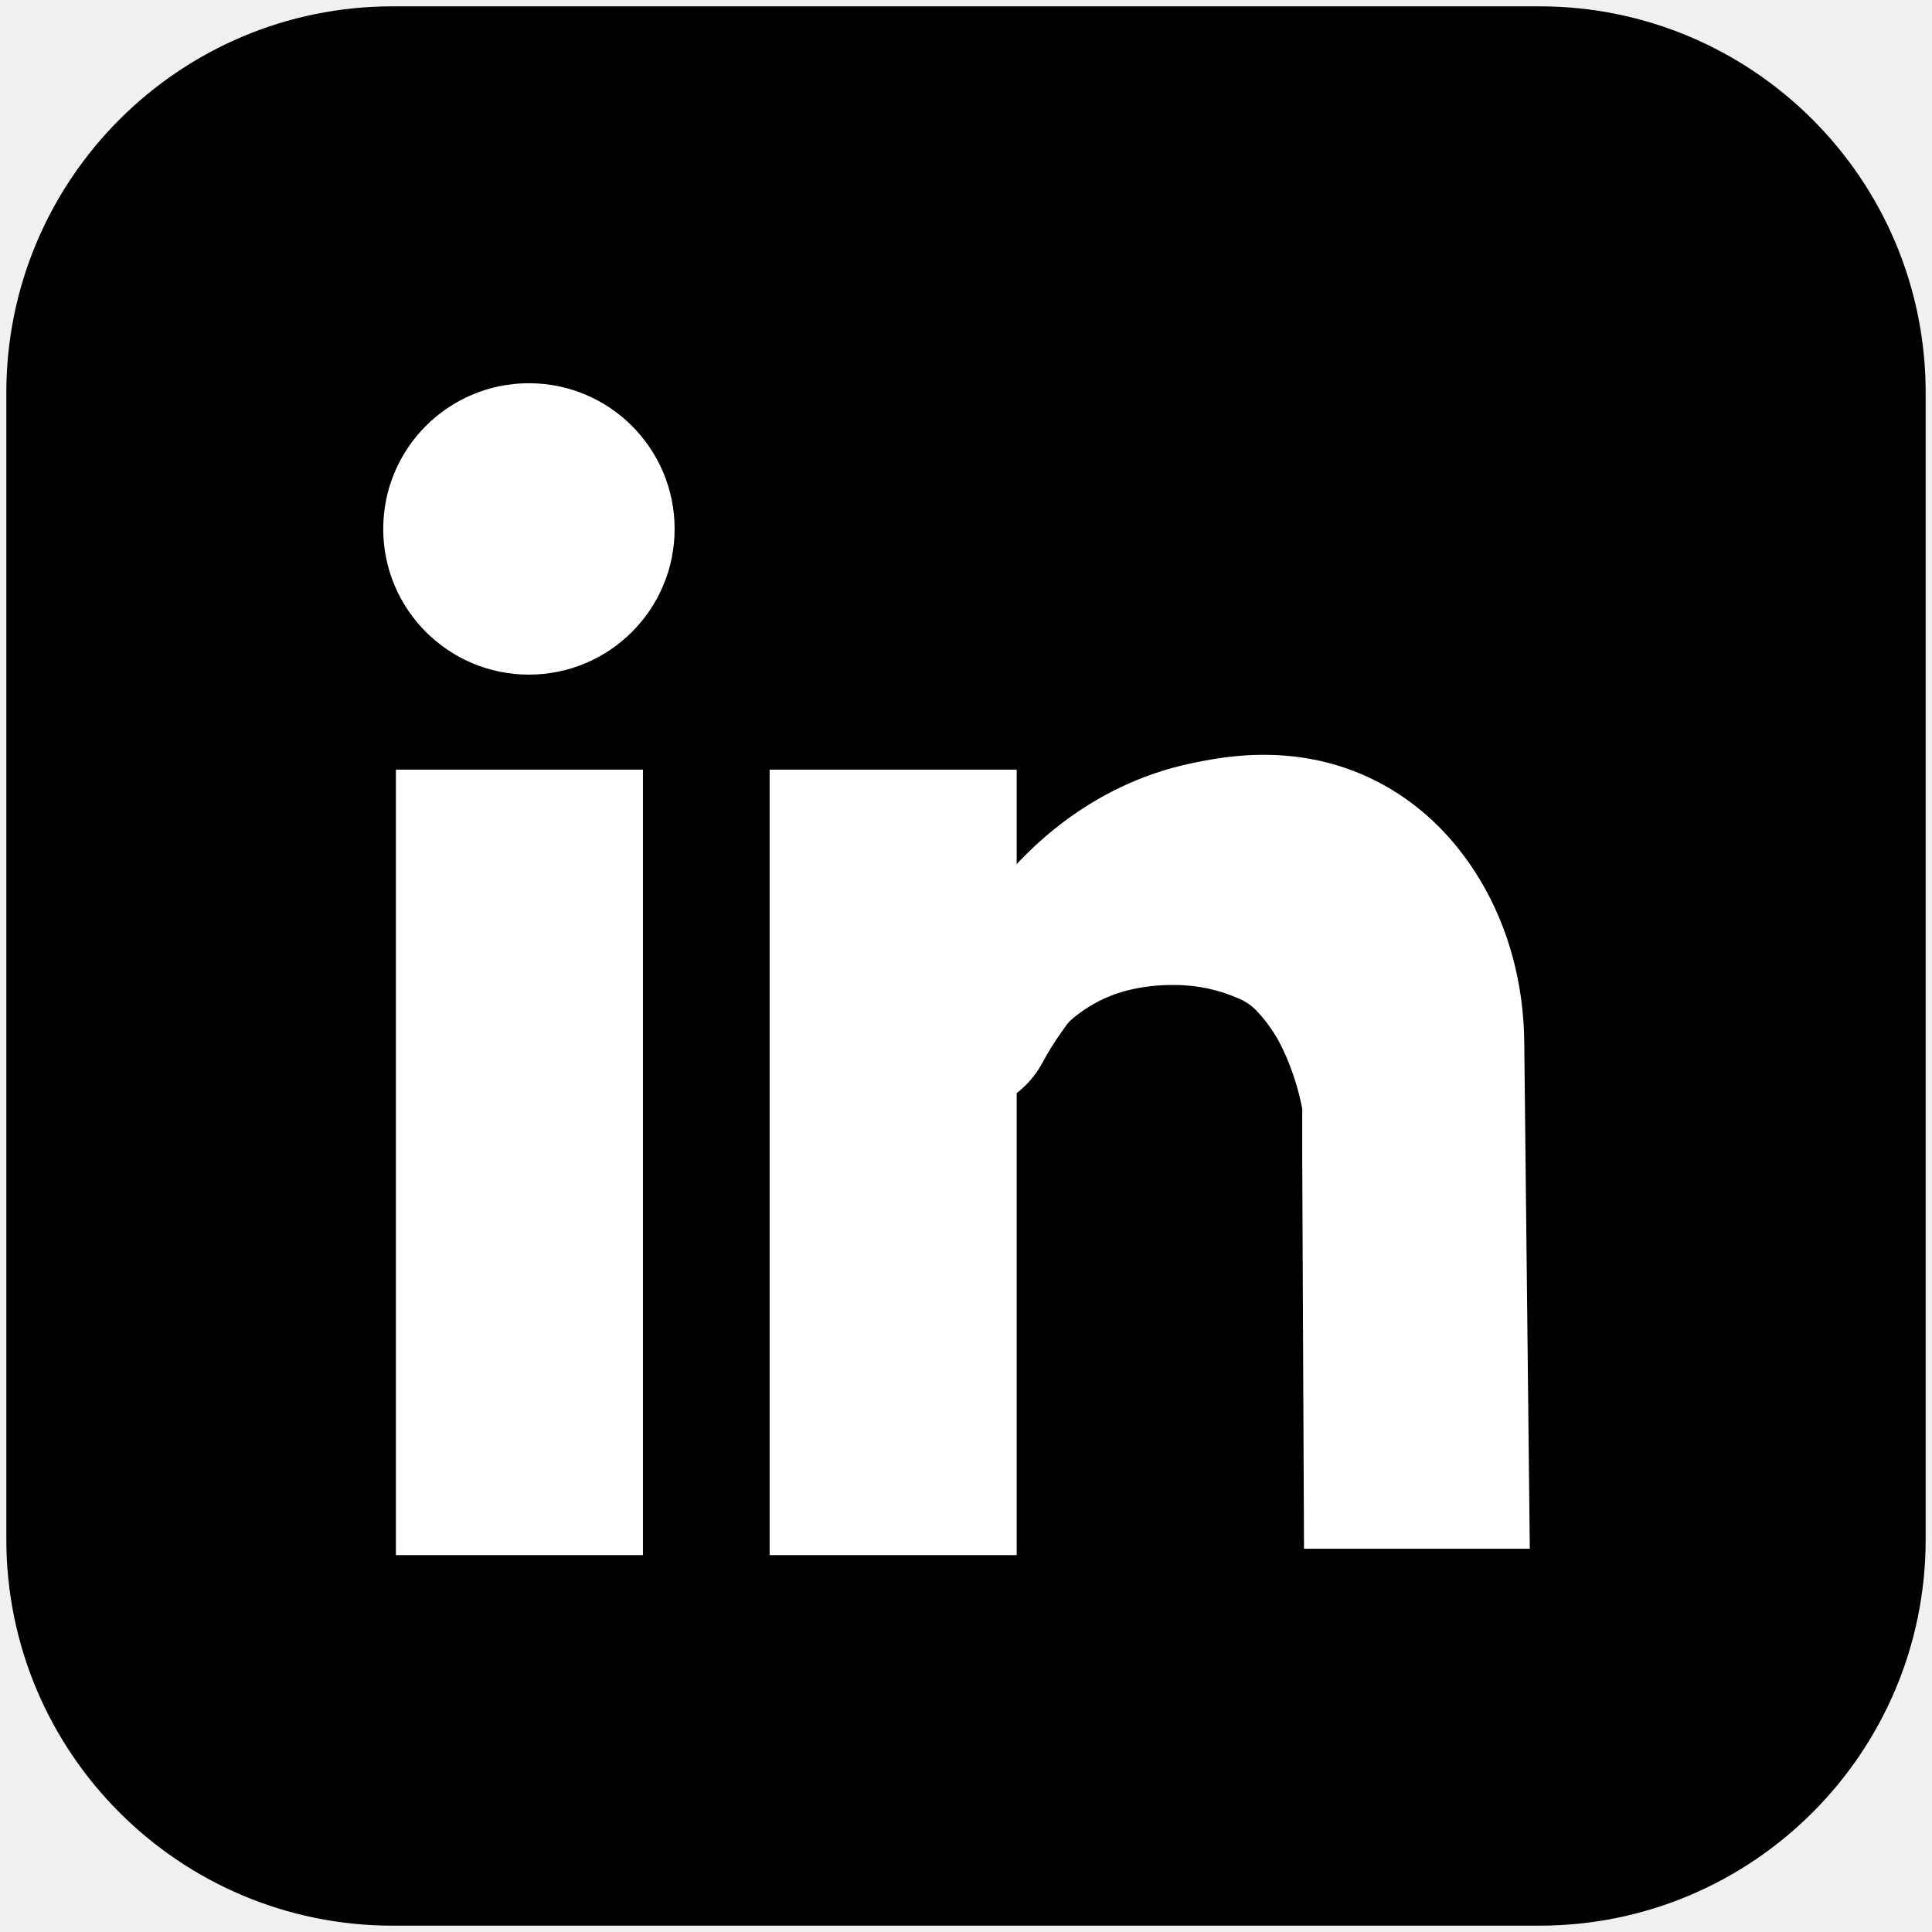
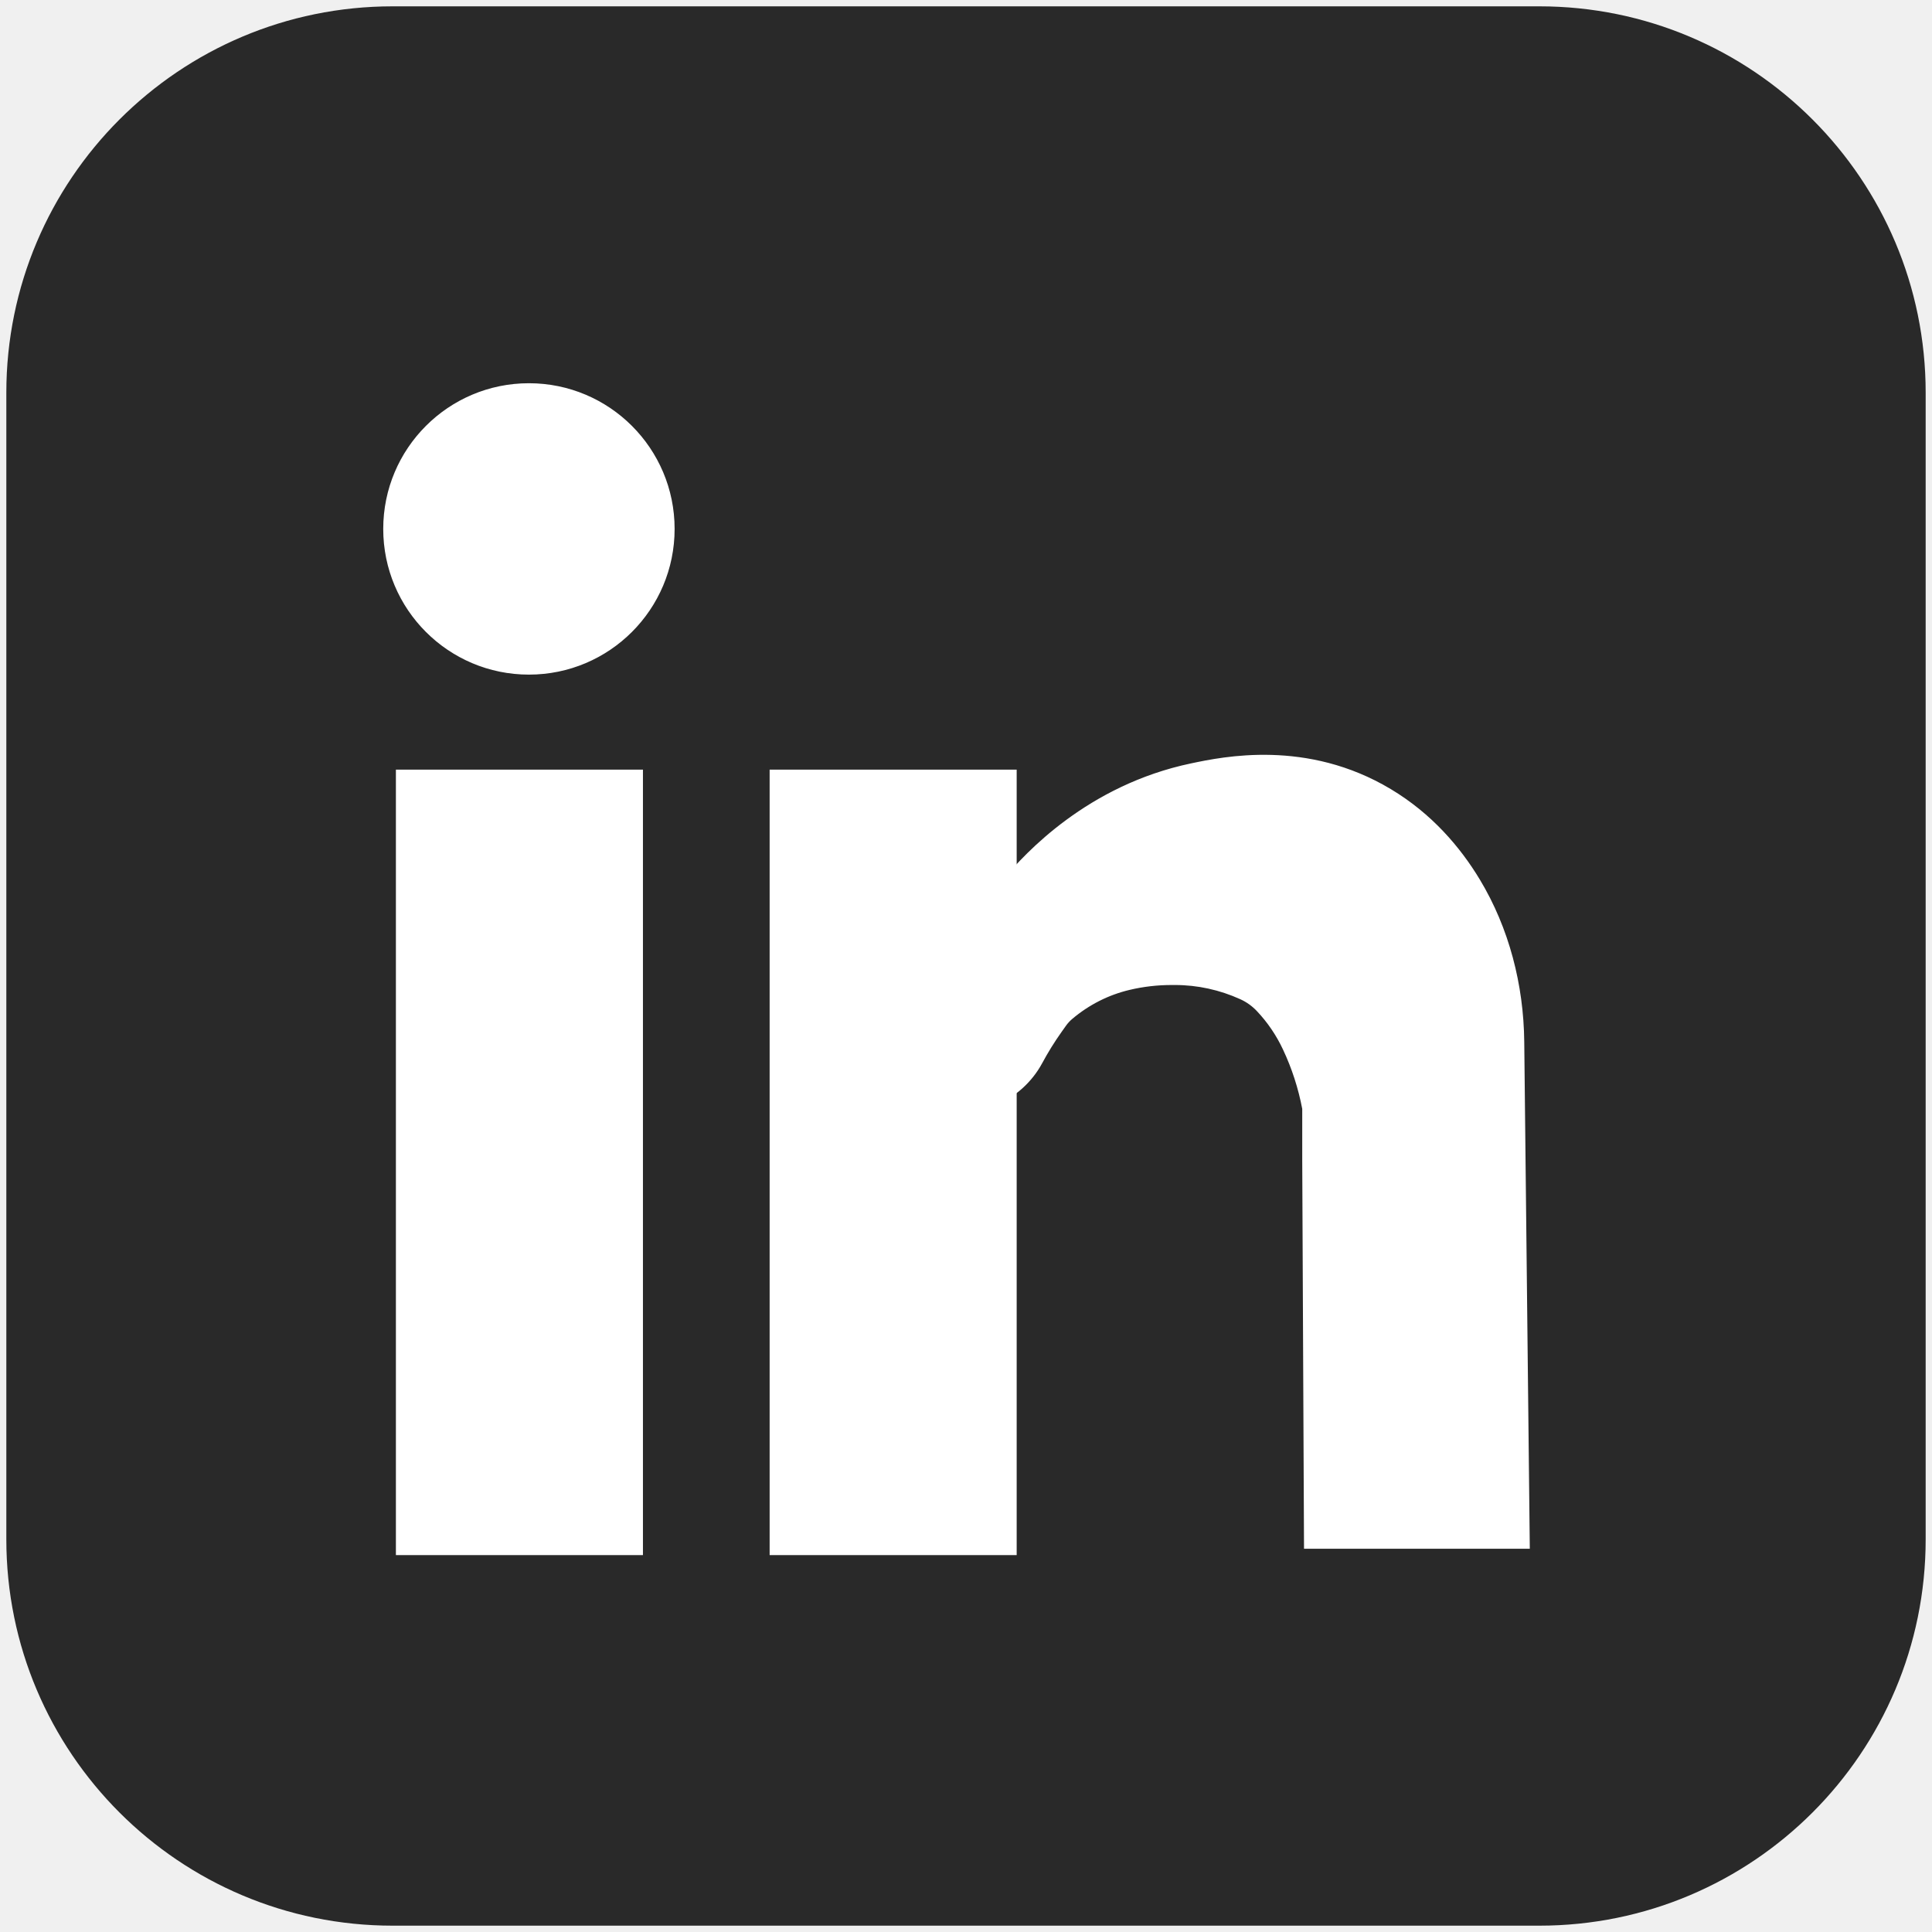
<svg xmlns="http://www.w3.org/2000/svg" id="Lag_1" width="305" height="305" viewBox="0 0 305 305">
  <defs>
-     <style>.cls-1{fill:#000;stroke-width:0px;}.cls-2{fill:#fff;stroke:#fff;stroke-miterlimit:10;}</style>
+     <style>.cls-1{fill:#292929;stroke-width:0px;}.cls-2{fill:#fff;stroke:#fff;stroke-miterlimit:10;}</style>
  </defs>
  <g id="Linkedin_hover">
    <rect class="cls-1" x="1" y="1" width="303" height="303" rx="60.99" ry="60.99" />
    <rect class="cls-2" x="63" y="122" width="38" height="123" />
    <rect class="cls-2" x="122" y="122" width="38" height="123" />
    <path class="cls-2" d="M158.89,139c3.25-3.89,13.06-14.61,29.26-18,5.05-1.06,18.12-3.8,31.15,4,6.36,3.81,10.8,8.99,13.9,14.13,4.55,7.56,6.84,16.4,6.93,25.36l.87,79.51h-34.64l-.28-61v-8h0c-.63-3.32-1.67-6.53-3.1-9.56h0c-1.07-2.28-2.49-4.36-4.19-6.16h0c-.8-.85-1.74-1.52-2.78-1.99h0c-3.32-1.51-6.9-2.29-10.51-2.29h-.52c-2.29,0-4.57.26-6.79.79h0c-3.38.8-6.55,2.4-9.26,4.7h0c-.4.34-.76.73-1.07,1.17l-.68.96c-1.13,1.59-2.16,3.25-3.09,4.98h0c-1.54,2.85-4.01,5.1-6.99,6.37l-.11.04,1.89-35Z" />
    <circle class="cls-2" cx="83.5" cy="83.5" r="22.5" />
  </g>
</svg>
